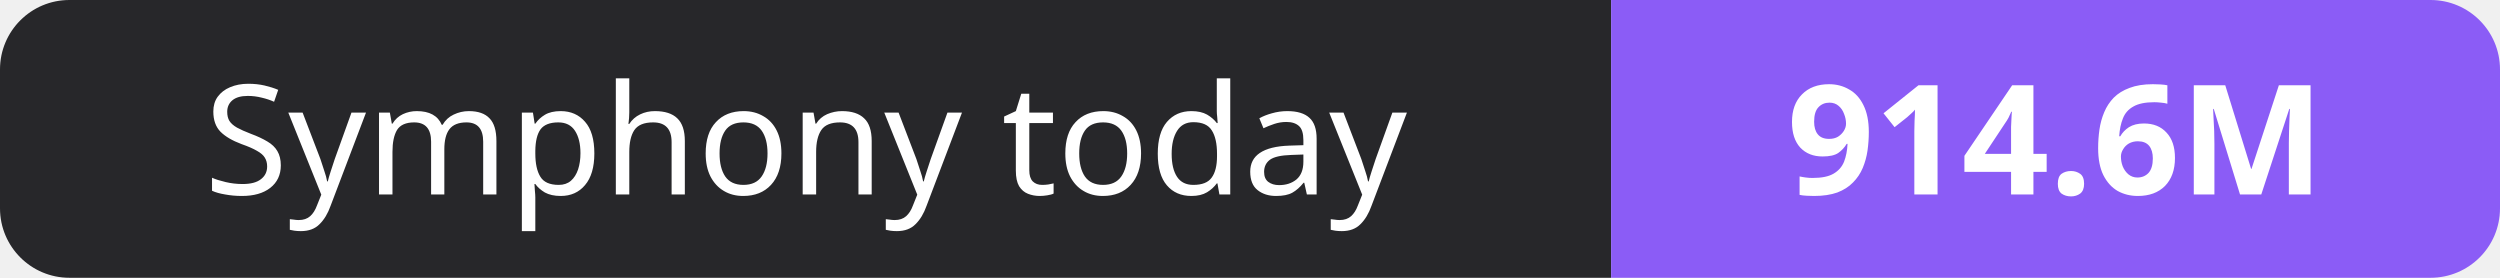
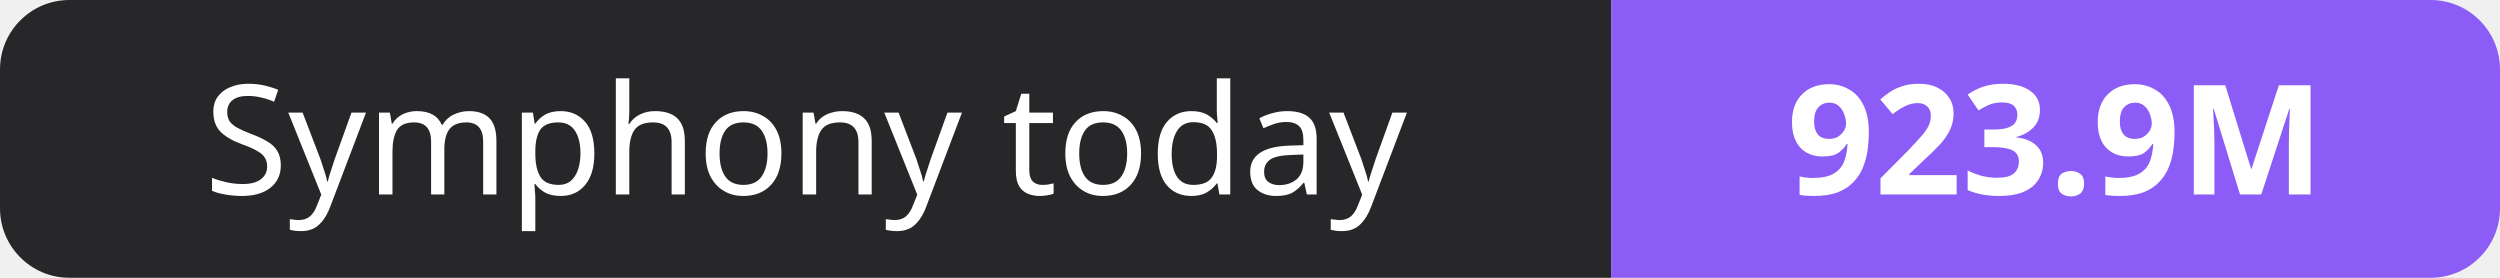
- <svg xmlns="http://www.w3.org/2000/svg" width="180" height="20" role="img" aria-label="Symphony today: 914.6M">
+ <svg xmlns="http://www.w3.org/2000/svg" width="180" height="20" role="img" aria-label="Symphony today: 923.9M">
  <clipPath id="r">
    <rect width="180" height="20" rx="5" fill="#fff" />
  </clipPath>
  <g clip-path="url(#r)">
    <rect width="116" height="20" fill="#27272a" />
    <rect x="116" width="64" height="20" fill="#8b5cf6" />
  </g>
  <g fill="#fff" text-anchor="middle" font-family="Verdana,Geneva,sans-serif" font-size="11">
    <text x="58.0" y="14">Symphony today</text>
-     <text x="148.0" y="14" font-weight="700">914.6M</text>
+     <text x="148.0" y="14" font-weight="700">923.9M</text>
  </g>
</svg>
